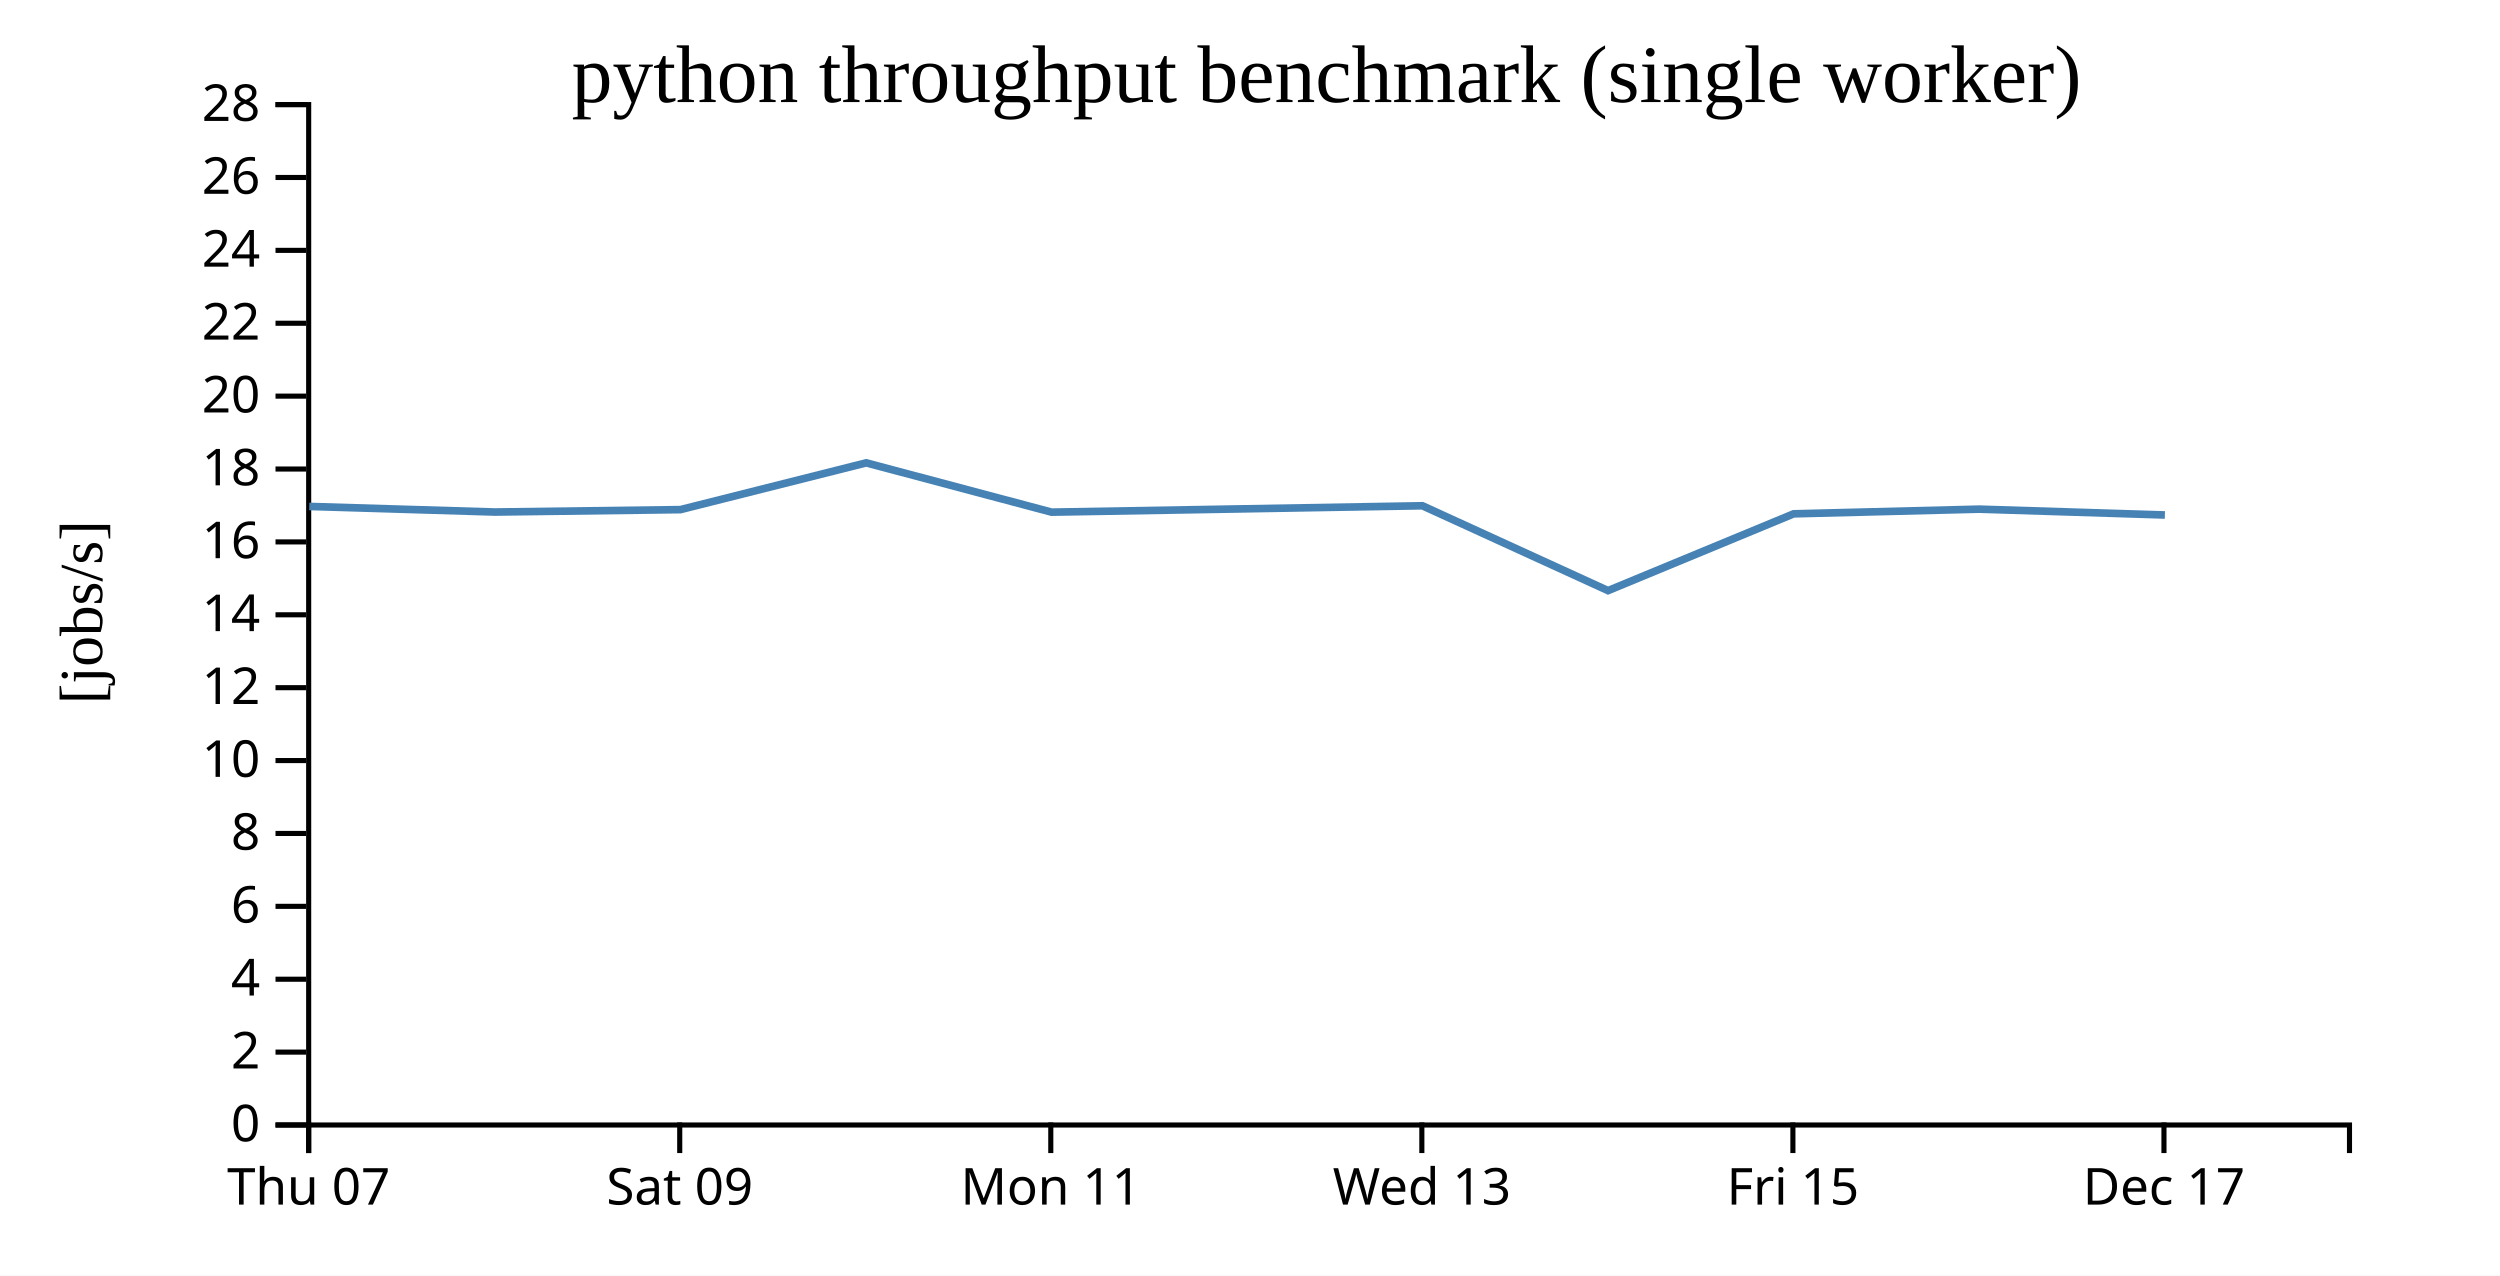
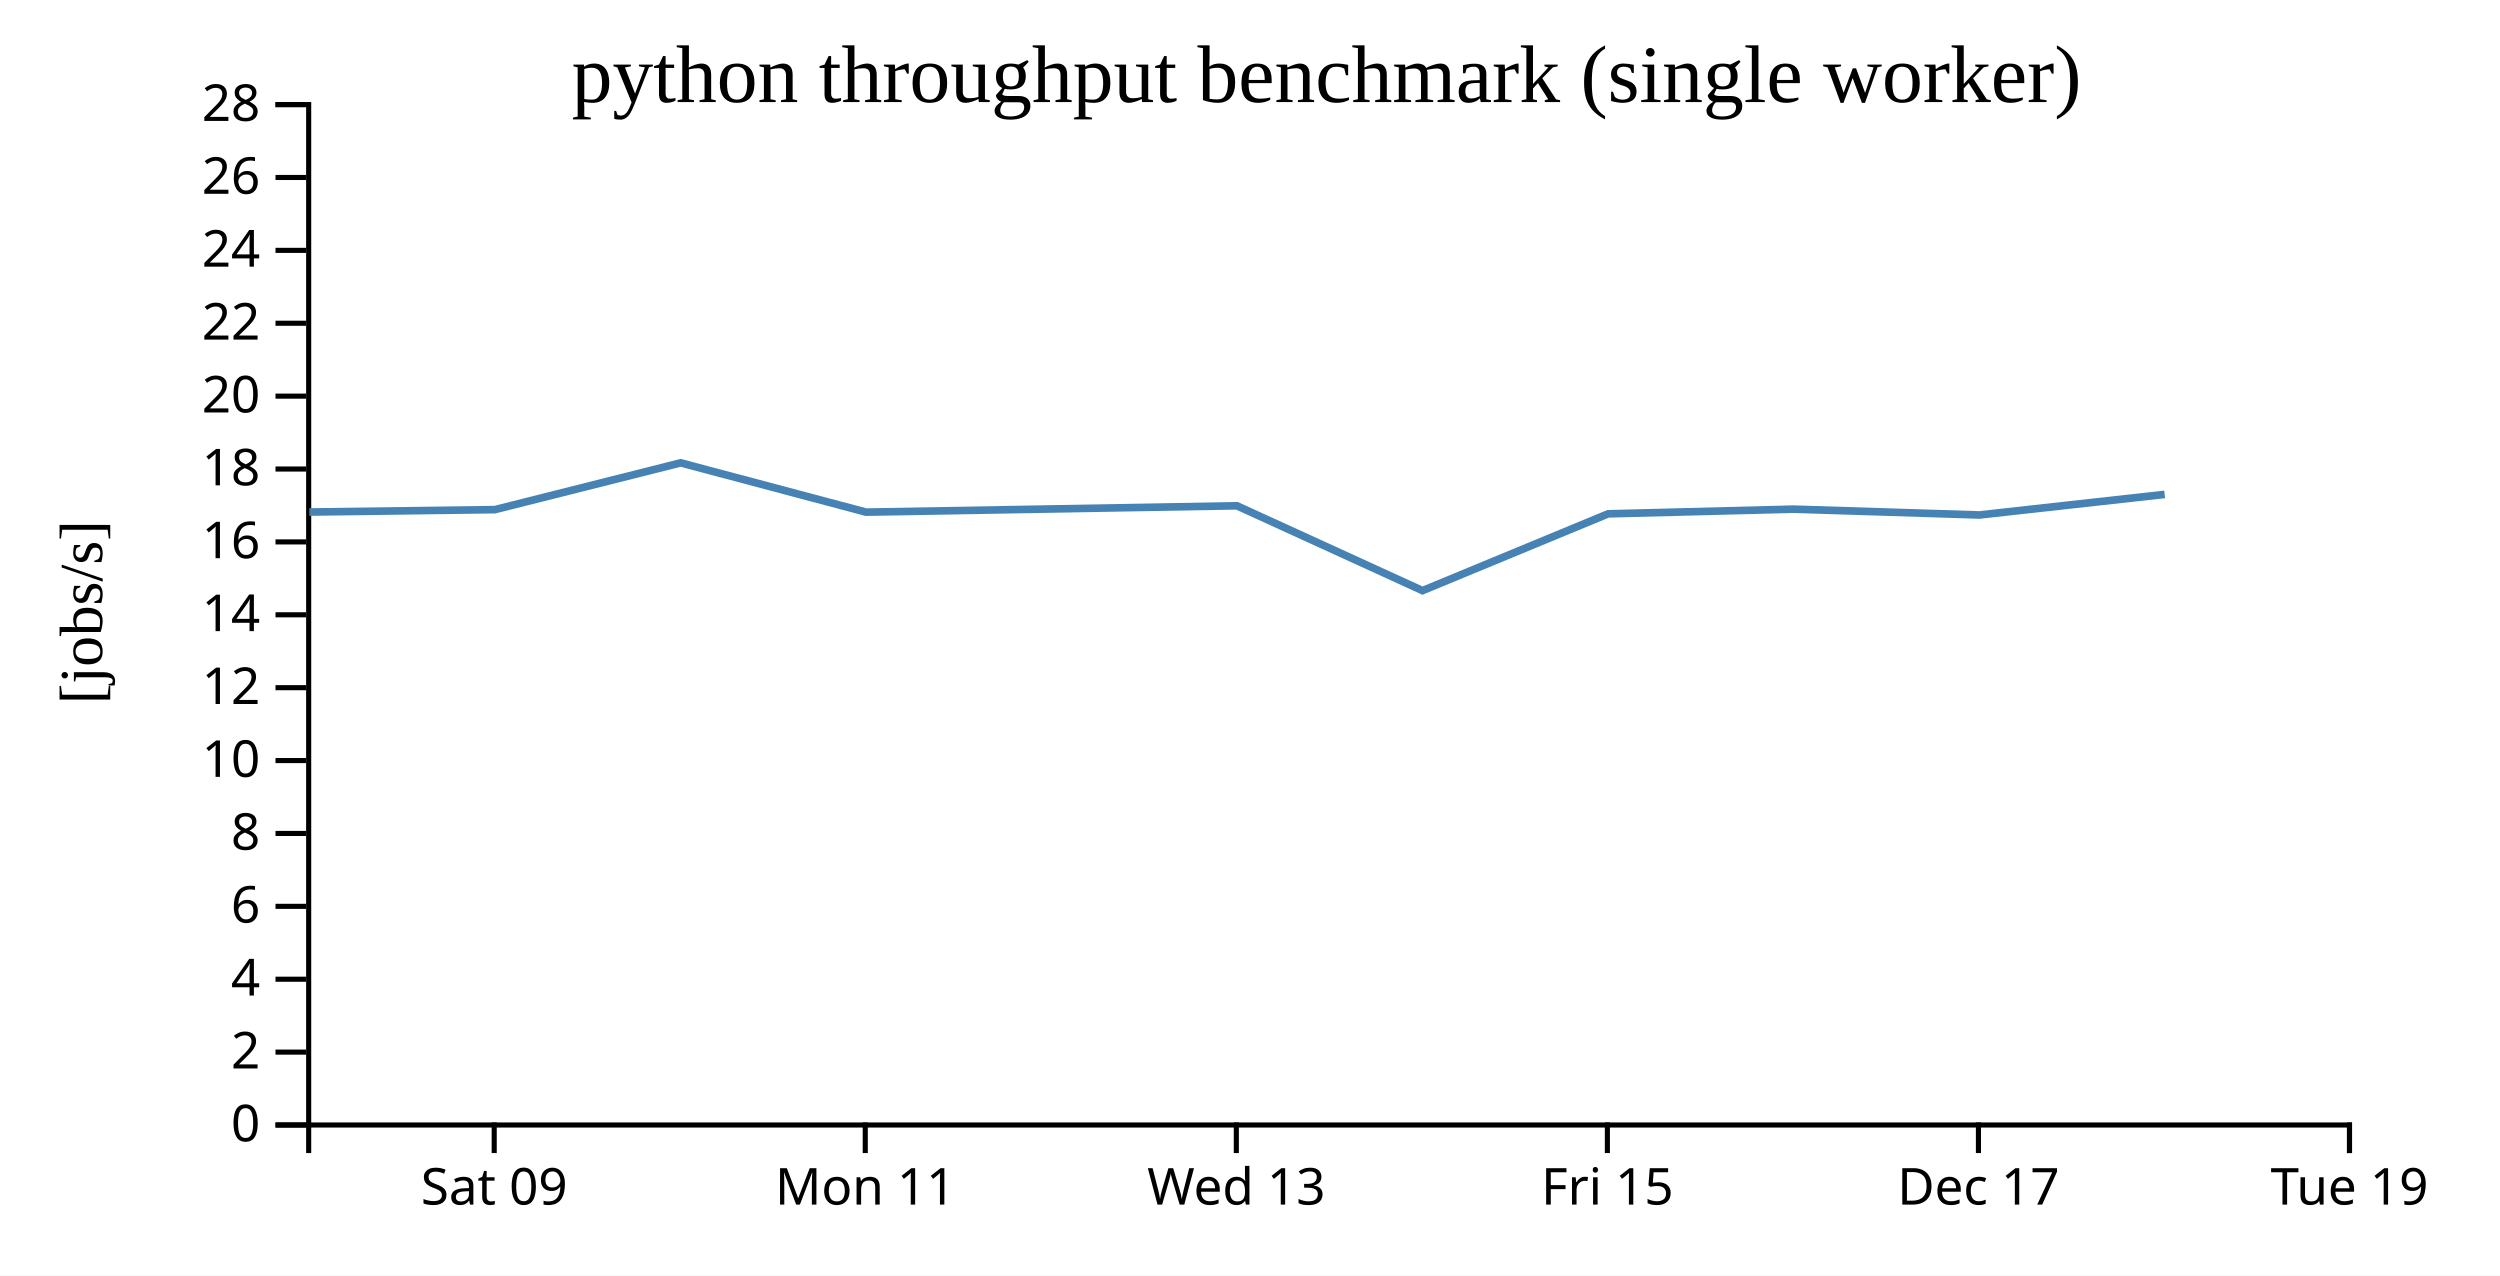
<svg xmlns="http://www.w3.org/2000/svg" width="490" height="250">
  <rect width="100%" height="100%" fill="white" />
  <g transform="translate(60,20)">
    <g transform="translate(0,200)" fill="none" font-size="10" font-family="sans-serif" text-anchor="middle">
      <path class="domain" stroke="currentColor" d="M0.5,6V0.5H400.5V6" />
-       <g class="tick" opacity="1" transform="translate(0.5,0)">
-         <line stroke="currentColor" y2="6" />
-         <text fill="currentColor" y="9" dy="0.71em">Thu 07</text>
-       </g>
-       <g class="tick" opacity="1" transform="translate(73.22727,0)">
+       <g class="tick" opacity="1" transform="translate(36.86364,0)">
        <line stroke="currentColor" y2="6" />
        <text fill="currentColor" y="9" dy="0.71em">Sat 09</text>
      </g>
-       <g class="tick" opacity="1" transform="translate(145.9545,0)">
+       <g class="tick" opacity="1" transform="translate(109.5909,0)">
        <line stroke="currentColor" y2="6" />
        <text fill="currentColor" y="9" dy="0.71em">Mon 11</text>
      </g>
-       <g class="tick" opacity="1" transform="translate(218.6818,0)">
+       <g class="tick" opacity="1" transform="translate(182.3182,0)">
        <line stroke="currentColor" y2="6" />
        <text fill="currentColor" y="9" dy="0.71em">Wed 13</text>
      </g>
-       <g class="tick" opacity="1" transform="translate(291.4091,0)">
+       <g class="tick" opacity="1" transform="translate(255.0455,0)">
        <line stroke="currentColor" y2="6" />
        <text fill="currentColor" y="9" dy="0.71em">Fri 15</text>
      </g>
-       <g class="tick" opacity="1" transform="translate(364.1364,0)">
+       <g class="tick" opacity="1" transform="translate(327.7727,0)">
        <line stroke="currentColor" y2="6" />
        <text fill="currentColor" y="9" dy="0.71em">Dec 17</text>
+       </g>
+       <g class="tick" opacity="1" transform="translate(400.5,0)">
+         <line stroke="currentColor" y2="6" />
+         <text fill="currentColor" y="9" dy="0.71em">Tue 19</text>
      </g>
    </g>
    <g fill="none" font-size="10" font-family="sans-serif" text-anchor="end">
      <path class="domain" stroke="currentColor" d="M-6,200.5H0.5V0.5H-6" />
      <g class="tick" opacity="1" transform="translate(0,200.5)">
        <line stroke="currentColor" x2="-6" />
        <text fill="currentColor" x="-9" dy="0.32em">0</text>
      </g>
      <g class="tick" opacity="1" transform="translate(0,186.2143)">
        <line stroke="currentColor" x2="-6" />
        <text fill="currentColor" x="-9" dy="0.32em">2</text>
      </g>
      <g class="tick" opacity="1" transform="translate(0,171.9286)">
        <line stroke="currentColor" x2="-6" />
        <text fill="currentColor" x="-9" dy="0.32em">4</text>
      </g>
      <g class="tick" opacity="1" transform="translate(0,157.6429)">
        <line stroke="currentColor" x2="-6" />
        <text fill="currentColor" x="-9" dy="0.32em">6</text>
      </g>
      <g class="tick" opacity="1" transform="translate(0,143.3571)">
        <line stroke="currentColor" x2="-6" />
        <text fill="currentColor" x="-9" dy="0.32em">8</text>
      </g>
      <g class="tick" opacity="1" transform="translate(0,129.0714)">
        <line stroke="currentColor" x2="-6" />
        <text fill="currentColor" x="-9" dy="0.32em">10</text>
      </g>
      <g class="tick" opacity="1" transform="translate(0,114.7857)">
        <line stroke="currentColor" x2="-6" />
        <text fill="currentColor" x="-9" dy="0.32em">12</text>
      </g>
      <g class="tick" opacity="1" transform="translate(0,100.5)">
        <line stroke="currentColor" x2="-6" />
        <text fill="currentColor" x="-9" dy="0.32em">14</text>
      </g>
      <g class="tick" opacity="1" transform="translate(0,86.21429)">
        <line stroke="currentColor" x2="-6" />
        <text fill="currentColor" x="-9" dy="0.32em">16</text>
      </g>
      <g class="tick" opacity="1" transform="translate(0,71.92857)">
        <line stroke="currentColor" x2="-6" />
        <text fill="currentColor" x="-9" dy="0.32em">18</text>
      </g>
      <g class="tick" opacity="1" transform="translate(0,57.64286)">
        <line stroke="currentColor" x2="-6" />
        <text fill="currentColor" x="-9" dy="0.32em">20</text>
      </g>
      <g class="tick" opacity="1" transform="translate(0,43.35714)">
        <line stroke="currentColor" x2="-6" />
        <text fill="currentColor" x="-9" dy="0.32em">22</text>
      </g>
      <g class="tick" opacity="1" transform="translate(0,29.07143)">
        <line stroke="currentColor" x2="-6" />
        <text fill="currentColor" x="-9" dy="0.32em">24</text>
      </g>
      <g class="tick" opacity="1" transform="translate(0,14.78571)">
        <line stroke="currentColor" x2="-6" />
        <text fill="currentColor" x="-9" dy="0.32em">26</text>
      </g>
      <g class="tick" opacity="1" transform="translate(0,0.5)">
        <line stroke="currentColor" x2="-6" />
        <text fill="currentColor" x="-9" dy="0.32em">28</text>
      </g>
    </g>
    <text text-anchor="middle" style="font-size: 12px" transform="rotate(-90)" y="-40" x="-100">[jobs/s]</text>
    <text text-anchor="middle" style="font-size: 16px" y="0" x="200">python throughput benchmark (single worker)</text>
-     <path fill="none" stroke="steelblue" stroke-width="1.5" d="M0.613,79.262L36.989,80.358L73.361,79.887L109.772,70.718L146.111,80.382L218.796,79.131L255.176,95.761L291.549,80.71L327.891,79.794L364.319,80.937" />
+     <path fill="none" stroke="steelblue" stroke-width="1.5" d="M0.626,80.358L36.997,79.887L73.409,70.718L109.748,80.382L182.433,79.131L218.812,95.761L255.185,80.71L291.527,79.794L327.955,80.937L364.276,76.902" />
  </g>
</svg>
